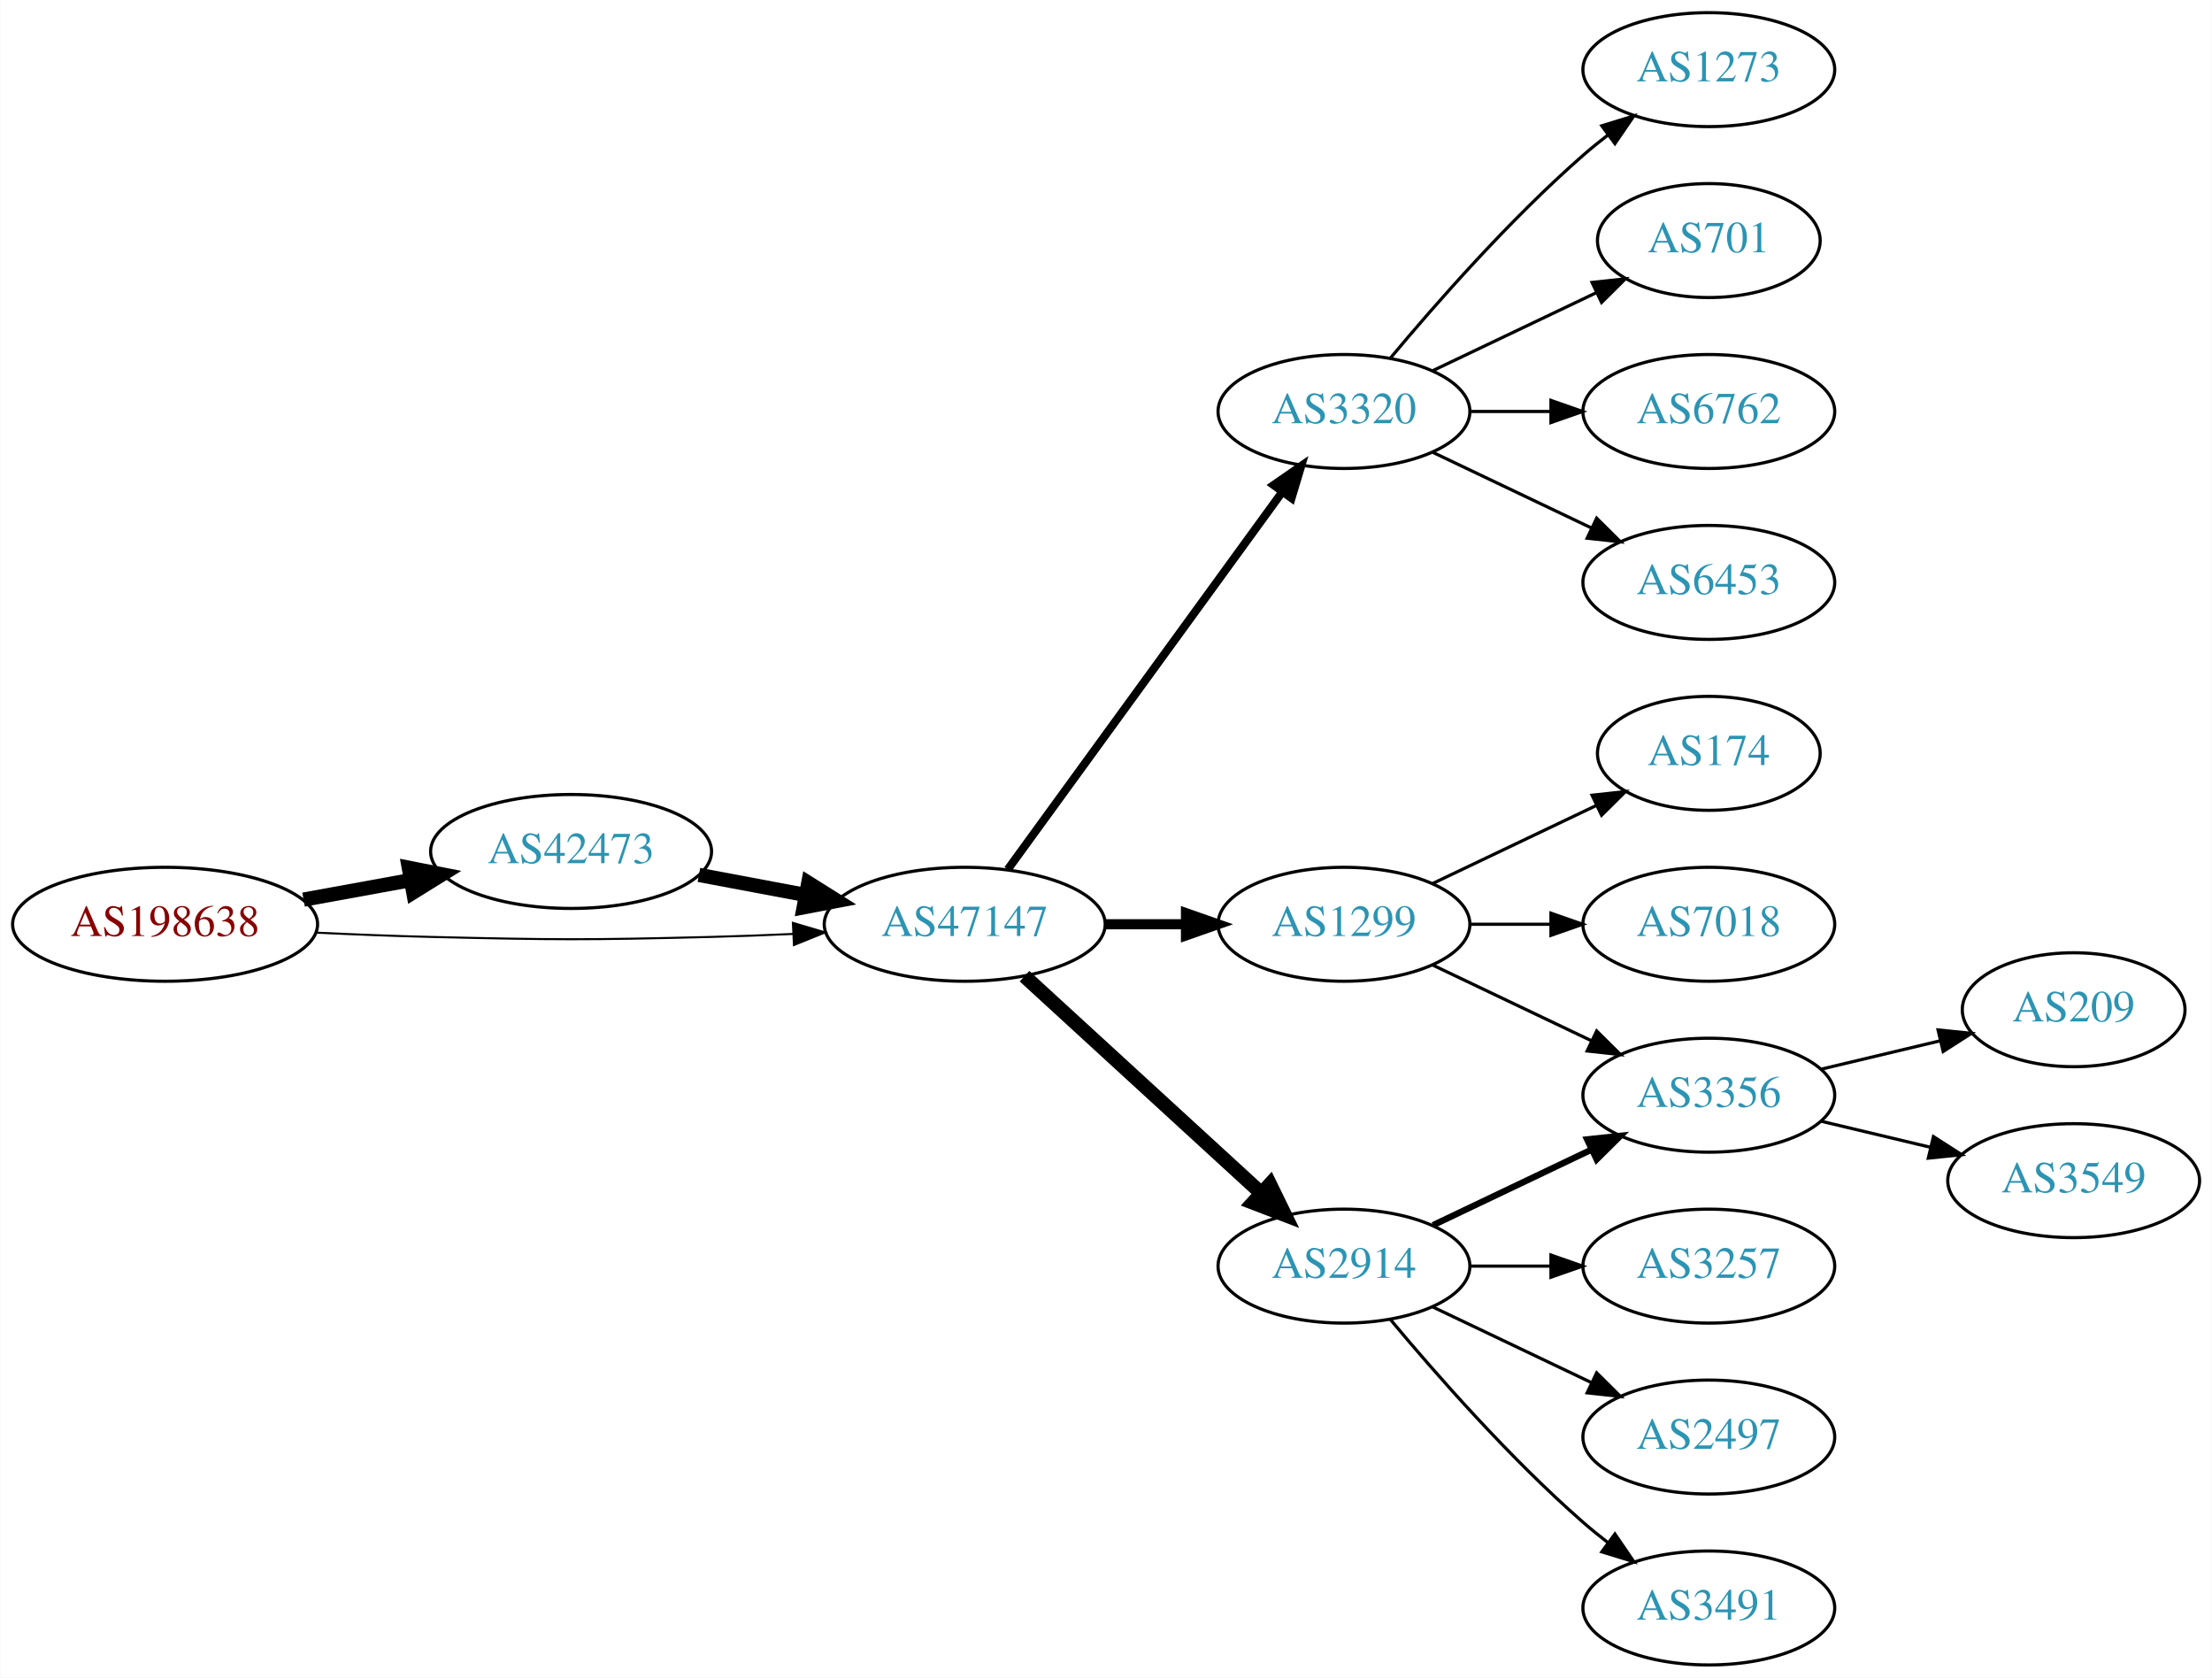
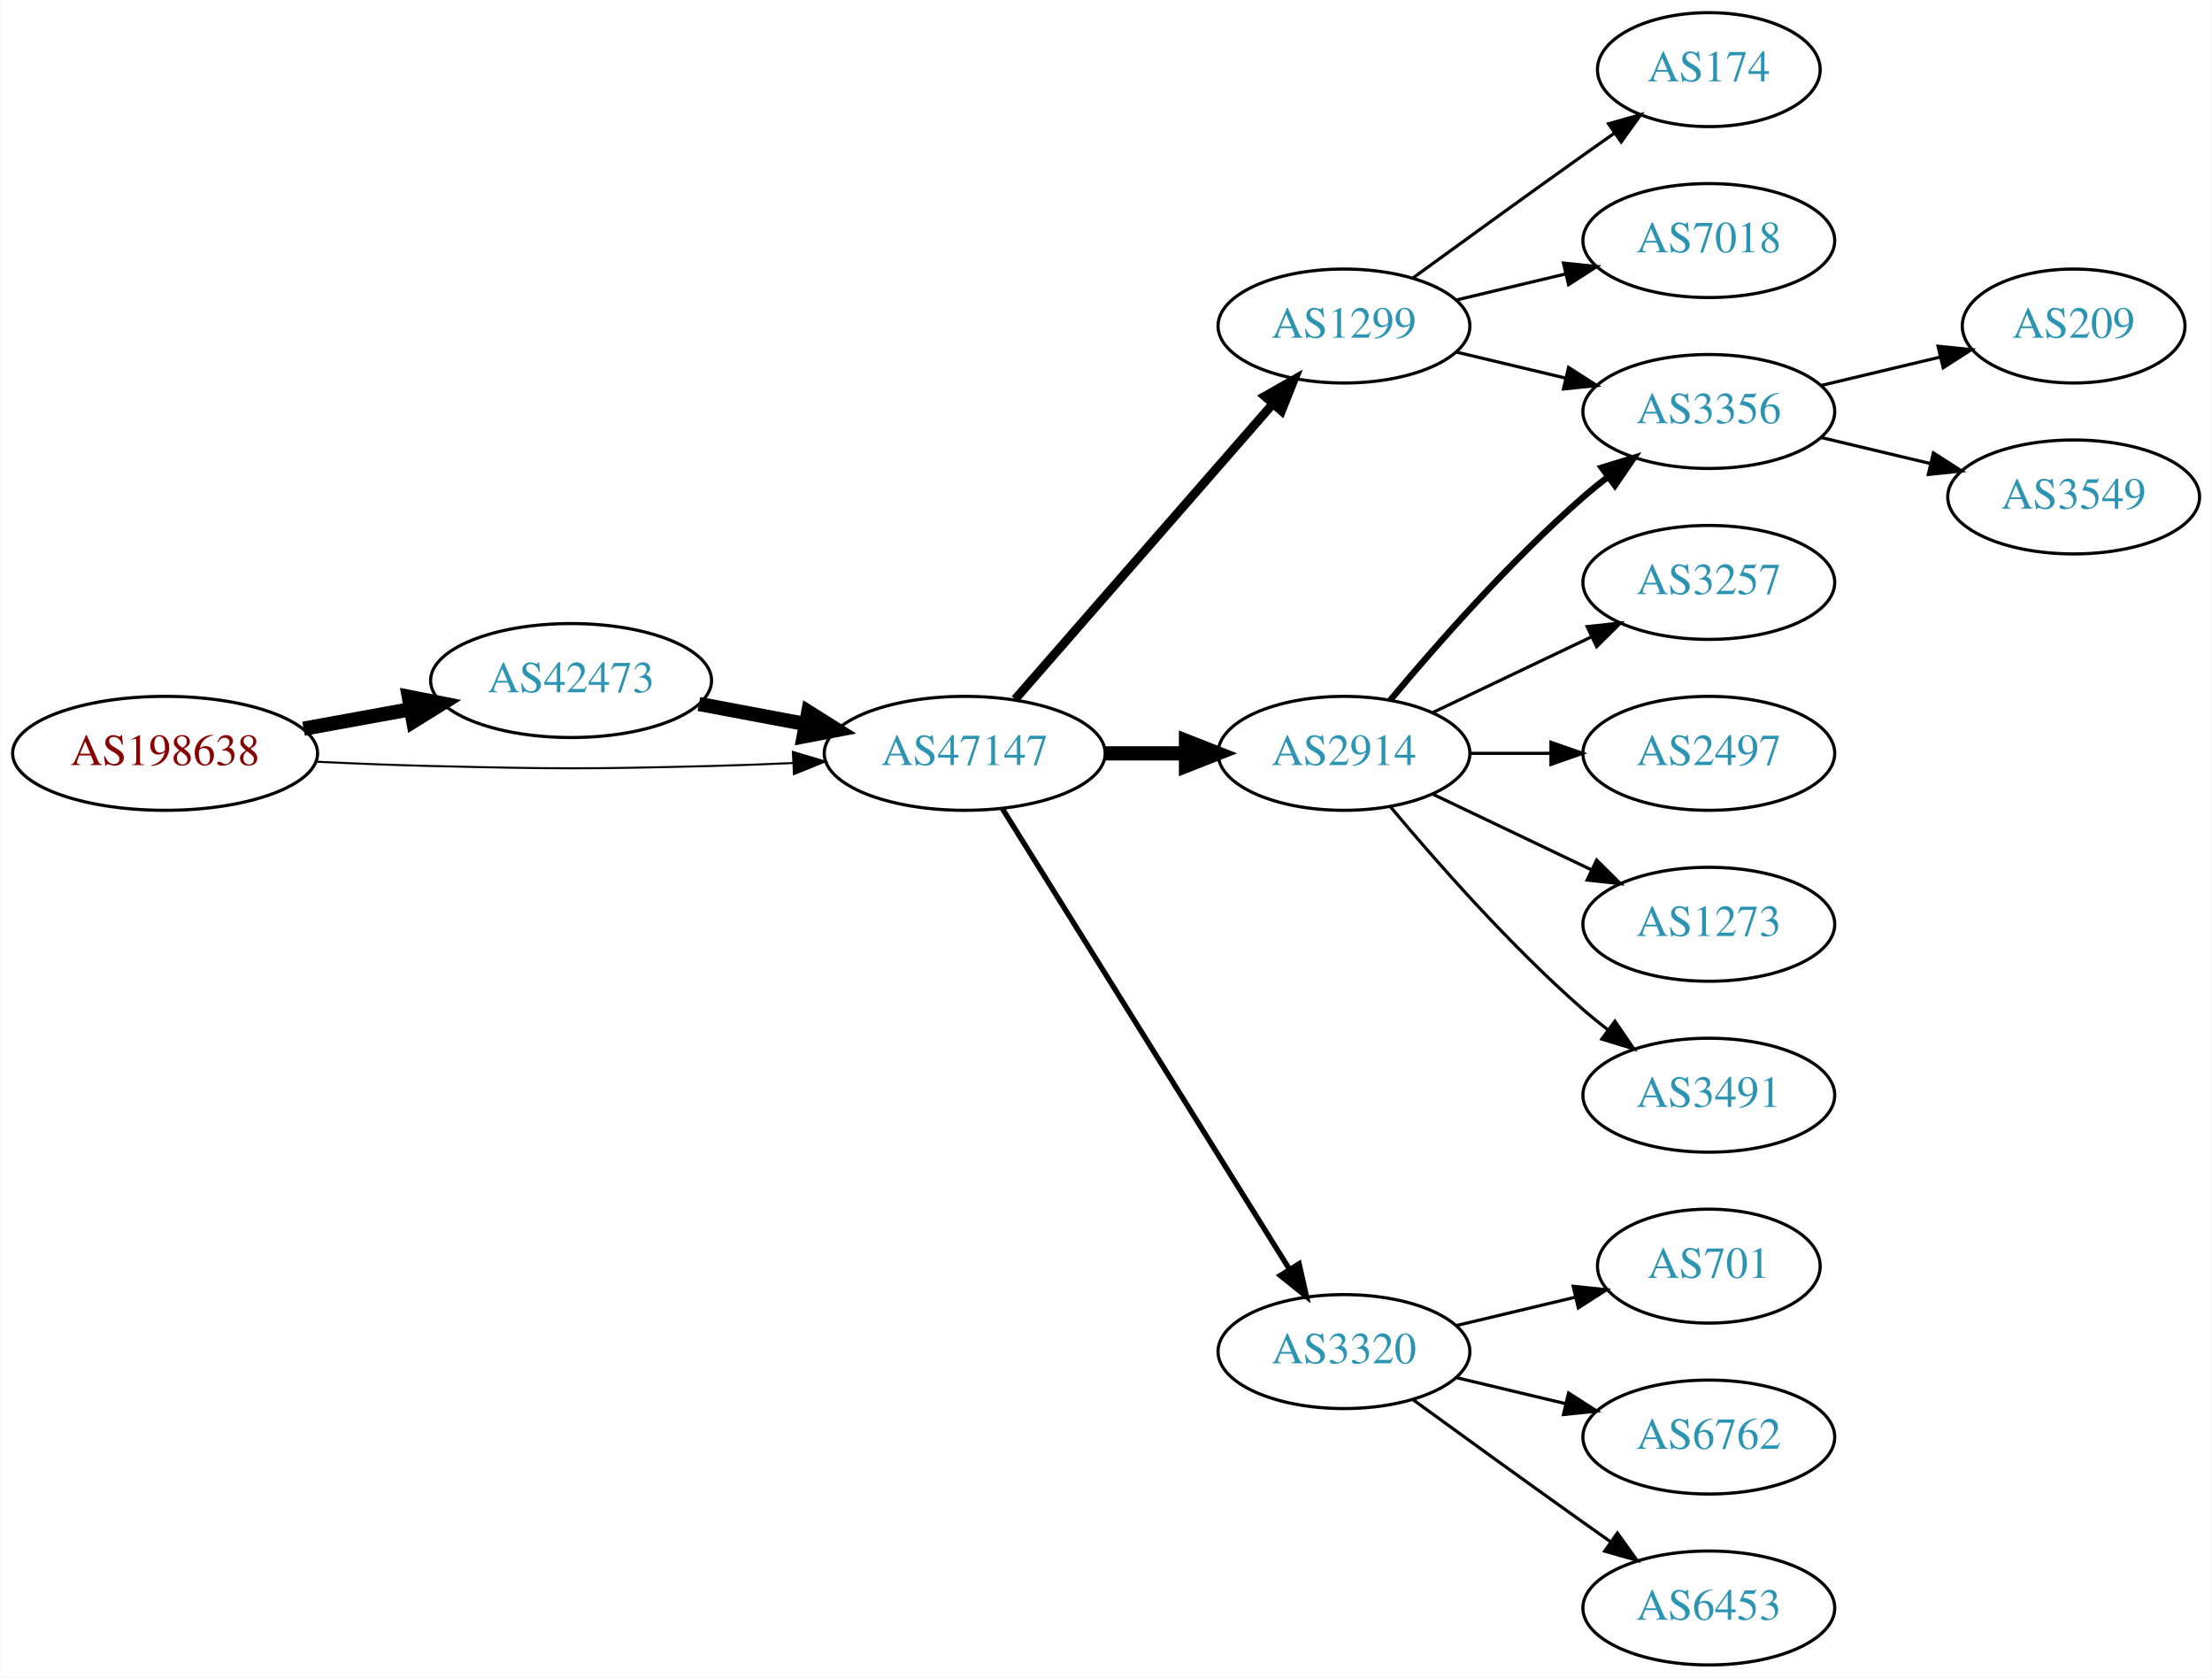
<svg xmlns="http://www.w3.org/2000/svg" xmlns:xlink="http://www.w3.org/1999/xlink" width="699pt" height="530pt" viewBox="0.00 0.00 698.85 530.00">
  <g id="graph0" class="graph" transform="scale(1 1) rotate(0) translate(4 526)">
    <polygon fill="white" stroke="none" points="-4,4 -4,-526 694.855,-526 694.855,4 -4,4" />
    <g id="node1" class="node">
      <g id="a_node1">
        <a xlink:href="/asn/198638" xlink:title="AS198638 ~ Juergen Bachinger [AT]">
-           <ellipse fill="#ffffff" stroke="black" cx="48.096" cy="-234" rx="48.192" ry="18" />
-           <text text-anchor="middle" x="48.096" y="-230.3" font-family="Times,serif" font-size="14.00" fill="#880000">AS198638</text>
+           <ellipse fill="#ffffff" stroke="black" cx="48.096" cy="-288" rx="48.192" ry="18" />
+           <text text-anchor="middle" x="48.096" y="-284.3" font-family="Times,serif" font-size="14.00" fill="#880000">AS198638</text>
        </a>
      </g>
    </g>
    <g id="node2" class="node">
      <g id="a_node2">
        <a xlink:href="/asn/42473" xlink:title="AS42473 ~ ANEXIA Internetdienstleistungs GmbH [AT]">
-           <ellipse fill="#ffffff" stroke="black" cx="176.388" cy="-257" rx="44.393" ry="18" />
-           <text text-anchor="middle" x="176.388" y="-253.3" font-family="Times,serif" font-size="14.00" fill="#2c94b3">AS42473</text>
+           <ellipse fill="#ffffff" stroke="black" cx="176.388" cy="-311" rx="44.393" ry="18" />
+           <text text-anchor="middle" x="176.388" y="-307.3" font-family="Times,serif" font-size="14.00" fill="#2c94b3">AS42473</text>
        </a>
      </g>
    </g>
    <g id="edge1" class="edge">
-       <path fill="none" stroke="black" stroke-width="4.5" d="M91.852,-241.787C102.7,-243.762 114.448,-245.902 125.611,-247.935" />
-       <polygon fill="black" stroke="black" stroke-width="4.5" points="125.112,-251.846 135.656,-249.764 126.523,-244.099 125.112,-251.846" />
+       <path fill="none" stroke="black" stroke-width="4.5" d="M91.852,-295.787C102.7,-297.762 114.448,-299.902 125.611,-301.935" />
+       <polygon fill="black" stroke="black" stroke-width="4.5" points="125.112,-305.846 135.656,-303.764 126.523,-298.099 125.112,-305.846" />
    </g>
    <g id="node3" class="node">
      <g id="a_node3">
        <a xlink:href="/asn/47147" xlink:title="AS47147 ~ ANEXIA Internetdienstleistungs GmbH [AT]">
-           <ellipse fill="#ffffff" stroke="black" cx="300.78" cy="-234" rx="44.393" ry="18" />
-           <text text-anchor="middle" x="300.78" y="-230.3" font-family="Times,serif" font-size="14.00" fill="#2c94b3">AS47147</text>
+           <ellipse fill="#ffffff" stroke="black" cx="300.78" cy="-288" rx="44.393" ry="18" />
+           <text text-anchor="middle" x="300.78" y="-284.3" font-family="Times,serif" font-size="14.00" fill="#2c94b3">AS47147</text>
        </a>
      </g>
    </g>
    <g id="edge2" class="edge">
-       <path fill="none" stroke="black" stroke-width="0.643" d="M96.103,-231.342C107.883,-230.785 120.496,-230.281 132.191,-230 171.466,-229.055 181.311,-229.009 220.584,-230 228.992,-230.212 237.897,-230.551 246.583,-230.944" />
-       <polygon fill="black" stroke="black" stroke-width="0.643" points="246.481,-234.443 256.637,-231.425 246.816,-227.451 246.481,-234.443" />
+       <path fill="none" stroke="black" stroke-width="0.643" d="M96.103,-285.342C107.883,-284.785 120.496,-284.281 132.191,-284 171.466,-283.055 181.311,-283.009 220.584,-284 228.992,-284.212 237.897,-284.551 246.583,-284.944" />
+       <polygon fill="black" stroke="black" stroke-width="0.643" points="246.481,-288.443 256.637,-285.425 246.816,-281.451 246.481,-288.443" />
    </g>
    <g id="edge3" class="edge">
-       <path fill="none" stroke="black" stroke-width="4.5" d="M216.787,-249.596C227.487,-247.585 239.211,-245.382 250.388,-243.282" />
-       <polygon fill="black" stroke="black" stroke-width="4.5" points="251.353,-247.107 260.454,-241.39 249.899,-239.367 251.353,-247.107" />
+       <path fill="none" stroke="black" stroke-width="4.5" d="M216.787,-303.596C227.487,-301.585 239.211,-299.382 250.388,-297.282" />
+       <polygon fill="black" stroke="black" stroke-width="4.5" points="251.353,-301.107 260.454,-295.39 249.899,-293.367 251.353,-301.107" />
    </g>
    <g id="node4" class="node">
      <g id="a_node4">
-         <a xlink:href="/asn/3320" xlink:title="AS3320 ~ DTAG [DE]">
-           <ellipse fill="#ffffff" stroke="black" cx="420.622" cy="-396" rx="39.794" ry="18" />
-           <text text-anchor="middle" x="420.622" y="-392.3" font-family="Times,serif" font-size="14.00" fill="#2c94b3">AS3320</text>
+         <a xlink:href="/asn/1299" xlink:title="AS1299 ~ Telia Carrier [EU]">
+           <ellipse fill="#ffffff" stroke="black" cx="420.622" cy="-423" rx="39.794" ry="18" />
+           <text text-anchor="middle" x="420.622" y="-419.3" font-family="Times,serif" font-size="14.00" fill="#2c94b3">AS1299</text>
        </a>
      </g>
    </g>
    <g id="edge4" class="edge">
-       <path fill="none" stroke="black" stroke-width="2.571" d="M314.391,-251.337C335.212,-279.96 376.874,-337.233 401.063,-370.486" />
-       <polygon fill="black" stroke="black" stroke-width="2.571" points="398.389,-372.76 407.102,-378.788 404.05,-368.642 398.389,-372.76" />
+       <path fill="none" stroke="black" stroke-width="2.812" d="M316.705,-305.098C337.247,-328.631 374.366,-371.155 397.963,-398.187" />
+       <polygon fill="black" stroke="black" stroke-width="2.812" points="395.606,-400.809 404.819,-406.041 400.879,-396.206 395.606,-400.809" />
    </g>
    <g id="node5" class="node">
      <g id="a_node5">
-         <a xlink:href="/asn/1299" xlink:title="AS1299 ~ Telia Carrier [EU]">
-           <ellipse fill="#ffffff" stroke="black" cx="420.622" cy="-234" rx="39.794" ry="18" />
-           <text text-anchor="middle" x="420.622" y="-230.3" font-family="Times,serif" font-size="14.00" fill="#2c94b3">AS1299</text>
+         <a xlink:href="/asn/2914" xlink:title="AS2914 ~ NTT America, Inc. [US]">
+           <ellipse fill="#ffffff" stroke="black" cx="420.622" cy="-288" rx="39.794" ry="18" />
+           <text text-anchor="middle" x="420.622" y="-284.3" font-family="Times,serif" font-size="14.00" fill="#2c94b3">AS2914</text>
        </a>
      </g>
    </g>
    <g id="edge5" class="edge">
-       <path fill="none" stroke="black" stroke-width="3.214" d="M344.991,-234C353.303,-234 362.066,-234 370.548,-234" />
-       <polygon fill="black" stroke="black" stroke-width="3.214" points="370.707,-237.5 380.707,-234 370.707,-230.5 370.707,-237.5" />
+       <path fill="none" stroke="black" stroke-width="4.5" d="M344.991,-288C353.303,-288 362.066,-288 370.548,-288" />
+       <polygon fill="black" stroke="black" stroke-width="4.5" points="370.707,-291.938 380.707,-288 370.707,-284.063 370.707,-291.938" />
    </g>
    <g id="node6" class="node">
      <g id="a_node6">
-         <a xlink:href="/asn/2914" xlink:title="AS2914 ~ NTT America, Inc. [US]">
-           <ellipse fill="#ffffff" stroke="black" cx="420.622" cy="-126" rx="39.794" ry="18" />
-           <text text-anchor="middle" x="420.622" y="-122.3" font-family="Times,serif" font-size="14.00" fill="#2c94b3">AS2914</text>
+         <a xlink:href="/asn/3320" xlink:title="AS3320 ~ DTAG [DE]">
+           <ellipse fill="#ffffff" stroke="black" cx="420.622" cy="-99" rx="39.794" ry="18" />
+           <text text-anchor="middle" x="420.622" y="-95.3" font-family="Times,serif" font-size="14.00" fill="#2c94b3">AS3320</text>
        </a>
      </g>
    </g>
    <g id="edge6" class="edge">
-       <path fill="none" stroke="black" stroke-width="4.5" d="M319.677,-217.597C339.606,-199.333 371.963,-169.678 394.44,-149.079" />
-       <polygon fill="black" stroke="black" stroke-width="4.5" points="397.23,-151.863 401.942,-142.203 391.91,-146.057 397.23,-151.863" />
+       <path fill="none" stroke="black" stroke-width="1.688" d="M312.655,-270.558C333.438,-237.225 378.899,-164.314 403.327,-125.134" />
+       <polygon fill="black" stroke="black" stroke-width="1.688" points="406.453,-126.737 408.773,-116.4 400.513,-123.034 406.453,-126.737" />
    </g>
    <g id="node7" class="node">
      <g id="a_node7">
-         <a xlink:href="/asn/1273" xlink:title="AS1273 ~ Vodafone Group PLC [EU]">
-           <ellipse fill="#ffffff" stroke="black" cx="535.915" cy="-504" rx="39.794" ry="18" />
-           <text text-anchor="middle" x="535.915" y="-500.3" font-family="Times,serif" font-size="14.00" fill="#2c94b3">AS1273</text>
+         <a xlink:href="/asn/174" xlink:title="AS174 ~ Cogent Communications [US]">
+           <ellipse fill="#ffffff" stroke="black" cx="535.915" cy="-504" rx="35.194" ry="18" />
+           <text text-anchor="middle" x="535.915" y="-500.3" font-family="Times,serif" font-size="14.00" fill="#2c94b3">AS174</text>
        </a>
      </g>
    </g>
    <g id="edge7" class="edge">
-       <path fill="none" stroke="black" d="M435.252,-412.817C449.535,-429.929 473.081,-456.745 496.269,-477 498.734,-479.154 501.373,-481.294 504.07,-483.372" />
-       <polygon fill="black" stroke="black" points="502.095,-486.264 512.225,-489.37 506.244,-480.625 502.095,-486.264" />
+       <path fill="none" stroke="black" d="M442.471,-438.222C457.404,-449.091 478.018,-464.025 496.269,-477 499.479,-479.282 502.848,-481.661 506.203,-484.018" />
+       <polygon fill="black" stroke="black" points="504.215,-486.899 514.413,-489.77 508.231,-481.166 504.215,-486.899" />
    </g>
    <g id="node8" class="node">
      <g id="a_node8">
-         <a xlink:href="/asn/701" xlink:title="AS701 ~ UUNET [US]">
-           <ellipse fill="#ffffff" stroke="black" cx="535.915" cy="-450" rx="35.194" ry="18" />
-           <text text-anchor="middle" x="535.915" y="-446.3" font-family="Times,serif" font-size="14.00" fill="#2c94b3">AS701</text>
+         <a xlink:href="/asn/7018" xlink:title="AS7018 ~ AT&amp;T Services, Inc. [US]">
+           <ellipse fill="#ffffff" stroke="black" cx="535.915" cy="-450" rx="39.794" ry="18" />
+           <text text-anchor="middle" x="535.915" y="-446.3" font-family="Times,serif" font-size="14.00" fill="#2c94b3">AS7018</text>
        </a>
      </g>
    </g>
    <g id="edge8" class="edge">
-       <path fill="none" stroke="black" d="M448.759,-408.934C464.19,-416.29 483.676,-425.577 500.211,-433.459" />
-       <polygon fill="black" stroke="black" points="499.02,-436.768 509.553,-437.911 502.032,-430.449 499.02,-436.768" />
+       <path fill="none" stroke="black" d="M456.229,-431.248C467.101,-433.838 479.255,-436.735 490.698,-439.462" />
+       <polygon fill="black" stroke="black" points="489.981,-442.889 500.52,-441.803 491.604,-436.08 489.981,-442.889" />
    </g>
    <g id="node9" class="node">
      <g id="a_node9">
-         <a xlink:href="/asn/6762" xlink:title="AS6762 ~ TELECOM ITALIA SPARKLE S.p.A. [IT]">
+         <a xlink:href="/asn/3356" xlink:title="AS3356 ~ Level 3 Parent, LLC [US]">
          <ellipse fill="#ffffff" stroke="black" cx="535.915" cy="-396" rx="39.794" ry="18" />
-           <text text-anchor="middle" x="535.915" y="-392.3" font-family="Times,serif" font-size="14.00" fill="#2c94b3">AS6762</text>
+           <text text-anchor="middle" x="535.915" y="-392.3" font-family="Times,serif" font-size="14.00" fill="#2c94b3">AS3356</text>
        </a>
      </g>
    </g>
    <g id="edge9" class="edge">
-       <path fill="none" stroke="black" d="M460.294,-396C468.497,-396 477.261,-396 485.794,-396" />
-       <polygon fill="black" stroke="black" points="486.033,-399.5 496.033,-396 486.033,-392.5 486.033,-399.5" />
+       <path fill="none" stroke="black" d="M456.229,-414.752C467.101,-412.162 479.255,-409.265 490.698,-406.538" />
+       <polygon fill="black" stroke="black" points="491.604,-409.92 500.52,-404.197 489.981,-403.111 491.604,-409.92" />
+     </g>
+     <g id="edge11" class="edge">
+       <path fill="none" stroke="black" stroke-width="2" d="M435.252,-304.817C449.535,-321.929 473.081,-348.745 496.269,-369 498.734,-371.154 501.373,-373.294 504.07,-375.372" />
+       <polygon fill="black" stroke="black" stroke-width="2" points="502.095,-378.264 512.225,-381.37 506.244,-372.625 502.095,-378.264" />
    </g>
    <g id="node10" class="node">
      <g id="a_node10">
-         <a xlink:href="/asn/6453" xlink:title="AS6453 ~ TATA COMMUNICATIONS (AMERICA) INC [US]">
+         <a xlink:href="/asn/3257" xlink:title="AS3257 ~ GTT [DE]">
          <ellipse fill="#ffffff" stroke="black" cx="535.915" cy="-342" rx="39.794" ry="18" />
-           <text text-anchor="middle" x="535.915" y="-338.3" font-family="Times,serif" font-size="14.00" fill="#2c94b3">AS6453</text>
+           <text text-anchor="middle" x="535.915" y="-338.3" font-family="Times,serif" font-size="14.00" fill="#2c94b3">AS3257</text>
        </a>
      </g>
    </g>
    <g id="edge10" class="edge">
-       <path fill="none" stroke="black" d="M448.759,-383.066C463.753,-375.919 482.574,-366.948 498.797,-359.215" />
-       <polygon fill="black" stroke="black" points="500.479,-362.291 508,-354.829 497.467,-355.972 500.479,-362.291" />
+       <path fill="none" stroke="black" d="M448.759,-300.934C463.753,-308.081 482.574,-317.052 498.797,-324.785" />
+       <polygon fill="black" stroke="black" points="497.467,-328.028 508,-329.171 500.479,-321.709 497.467,-328.028" />
    </g>
    <g id="node11" class="node">
      <g id="a_node11">
-         <a xlink:href="/asn/174" xlink:title="AS174 ~ Cogent Communications [US]">
-           <ellipse fill="#ffffff" stroke="black" cx="535.915" cy="-288" rx="35.194" ry="18" />
-           <text text-anchor="middle" x="535.915" y="-284.3" font-family="Times,serif" font-size="14.00" fill="#2c94b3">AS174</text>
-         </a>
-       </g>
-     </g>
-     <g id="edge11" class="edge">
-       <path fill="none" stroke="black" d="M448.759,-246.934C464.19,-254.29 483.676,-263.577 500.211,-271.459" />
-       <polygon fill="black" stroke="black" points="499.02,-274.768 509.553,-275.911 502.032,-268.449 499.02,-274.768" />
+         <a xlink:href="/asn/2497" xlink:title="AS2497 ~ Internet Initiative Japan Inc. [JP]">
+           <ellipse fill="#ffffff" stroke="black" cx="535.915" cy="-288" rx="39.794" ry="18" />
+           <text text-anchor="middle" x="535.915" y="-284.3" font-family="Times,serif" font-size="14.00" fill="#2c94b3">AS2497</text>
+         </a>
+       </g>
+     </g>
+     <g id="edge12" class="edge">
+       <path fill="none" stroke="black" d="M460.294,-288C468.497,-288 477.261,-288 485.794,-288" />
+       <polygon fill="black" stroke="black" points="486.033,-291.5 496.033,-288 486.033,-284.5 486.033,-291.5" />
    </g>
    <g id="node12" class="node">
      <g id="a_node12">
-         <a xlink:href="/asn/7018" xlink:title="AS7018 ~ AT&amp;T Services, Inc. [US]">
+         <a xlink:href="/asn/1273" xlink:title="AS1273 ~ Vodafone Group PLC [EU]">
          <ellipse fill="#ffffff" stroke="black" cx="535.915" cy="-234" rx="39.794" ry="18" />
-           <text text-anchor="middle" x="535.915" y="-230.3" font-family="Times,serif" font-size="14.00" fill="#2c94b3">AS7018</text>
-         </a>
-       </g>
-     </g>
-     <g id="edge12" class="edge">
-       <path fill="none" stroke="black" d="M460.294,-234C468.497,-234 477.261,-234 485.794,-234" />
-       <polygon fill="black" stroke="black" points="486.033,-237.5 496.033,-234 486.033,-230.5 486.033,-237.5" />
+           <text text-anchor="middle" x="535.915" y="-230.3" font-family="Times,serif" font-size="14.00" fill="#2c94b3">AS1273</text>
+         </a>
+       </g>
+     </g>
+     <g id="edge13" class="edge">
+       <path fill="none" stroke="black" d="M448.759,-275.066C463.753,-267.919 482.574,-258.948 498.797,-251.215" />
+       <polygon fill="black" stroke="black" points="500.479,-254.291 508,-246.829 497.467,-247.972 500.479,-254.291" />
    </g>
    <g id="node13" class="node">
      <g id="a_node13">
-         <a xlink:href="/asn/3356" xlink:title="AS3356 ~ Level 3 Parent, LLC [US]">
+         <a xlink:href="/asn/3491" xlink:title="AS3491 ~ PCCW Global, Inc. [US]">
          <ellipse fill="#ffffff" stroke="black" cx="535.915" cy="-180" rx="39.794" ry="18" />
-           <text text-anchor="middle" x="535.915" y="-176.3" font-family="Times,serif" font-size="14.00" fill="#2c94b3">AS3356</text>
-         </a>
-       </g>
-     </g>
-     <g id="edge13" class="edge">
-       <path fill="none" stroke="black" d="M448.759,-221.066C463.753,-213.919 482.574,-204.948 498.797,-197.215" />
-       <polygon fill="black" stroke="black" points="500.479,-200.291 508,-192.829 497.467,-193.972 500.479,-200.291" />
-     </g>
-     <g id="edge17" class="edge">
-       <path fill="none" stroke="black" stroke-width="2" d="M448.759,-138.934C463.753,-146.081 482.574,-155.052 498.797,-162.785" />
-       <polygon fill="black" stroke="black" stroke-width="2" points="497.467,-166.028 508,-167.171 500.479,-159.709 497.467,-166.028" />
+           <text text-anchor="middle" x="535.915" y="-176.3" font-family="Times,serif" font-size="14.00" fill="#2c94b3">AS3491</text>
+         </a>
+       </g>
+     </g>
+     <g id="edge14" class="edge">
+       <path fill="none" stroke="black" d="M435.252,-271.183C449.535,-254.071 473.081,-227.255 496.269,-207 498.734,-204.846 501.373,-202.706 504.07,-200.628" />
+       <polygon fill="black" stroke="black" points="506.244,-203.375 512.225,-194.63 502.095,-197.736 506.244,-203.375" />
    </g>
    <g id="node14" class="node">
      <g id="a_node14">
-         <a xlink:href="/asn/3257" xlink:title="AS3257 ~ GTT [DE]">
-           <ellipse fill="#ffffff" stroke="black" cx="535.915" cy="-126" rx="39.794" ry="18" />
-           <text text-anchor="middle" x="535.915" y="-122.3" font-family="Times,serif" font-size="14.00" fill="#2c94b3">AS3257</text>
-         </a>
-       </g>
-     </g>
-     <g id="edge14" class="edge">
-       <path fill="none" stroke="black" d="M460.294,-126C468.497,-126 477.261,-126 485.794,-126" />
-       <polygon fill="black" stroke="black" points="486.033,-129.5 496.033,-126 486.033,-122.5 486.033,-129.5" />
+         <a xlink:href="/asn/701" xlink:title="AS701 ~ UUNET [US]">
+           <ellipse fill="#ffffff" stroke="black" cx="535.915" cy="-126" rx="35.194" ry="18" />
+           <text text-anchor="middle" x="535.915" y="-122.3" font-family="Times,serif" font-size="14.00" fill="#2c94b3">AS701</text>
+         </a>
+       </g>
+     </g>
+     <g id="edge15" class="edge">
+       <path fill="none" stroke="black" d="M456.229,-107.248C468.024,-110.058 481.329,-113.229 493.596,-116.153" />
+       <polygon fill="black" stroke="black" points="493.062,-119.624 503.601,-118.537 494.685,-112.814 493.062,-119.624" />
    </g>
    <g id="node15" class="node">
      <g id="a_node15">
-         <a xlink:href="/asn/2497" xlink:title="AS2497 ~ Internet Initiative Japan Inc. [JP]">
+         <a xlink:href="/asn/6762" xlink:title="AS6762 ~ TELECOM ITALIA SPARKLE S.p.A. [IT]">
          <ellipse fill="#ffffff" stroke="black" cx="535.915" cy="-72" rx="39.794" ry="18" />
-           <text text-anchor="middle" x="535.915" y="-68.3" font-family="Times,serif" font-size="14.00" fill="#2c94b3">AS2497</text>
-         </a>
-       </g>
-     </g>
-     <g id="edge15" class="edge">
-       <path fill="none" stroke="black" d="M448.759,-113.066C463.753,-105.919 482.574,-96.948 498.797,-89.215" />
-       <polygon fill="black" stroke="black" points="500.479,-92.291 508,-84.829 497.467,-85.972 500.479,-92.291" />
+           <text text-anchor="middle" x="535.915" y="-68.3" font-family="Times,serif" font-size="14.00" fill="#2c94b3">AS6762</text>
+         </a>
+       </g>
+     </g>
+     <g id="edge16" class="edge">
+       <path fill="none" stroke="black" d="M456.229,-90.752C467.101,-88.162 479.255,-85.265 490.698,-82.538" />
+       <polygon fill="black" stroke="black" points="491.604,-85.92 500.52,-80.197 489.981,-79.111 491.604,-85.92" />
    </g>
    <g id="node16" class="node">
      <g id="a_node16">
-         <a xlink:href="/asn/3491" xlink:title="AS3491 ~ PCCW Global, Inc. [US]">
+         <a xlink:href="/asn/6453" xlink:title="AS6453 ~ TATA COMMUNICATIONS (AMERICA) INC [US]">
          <ellipse fill="#ffffff" stroke="black" cx="535.915" cy="-18" rx="39.794" ry="18" />
-           <text text-anchor="middle" x="535.915" y="-14.3" font-family="Times,serif" font-size="14.00" fill="#2c94b3">AS3491</text>
-         </a>
-       </g>
-     </g>
-     <g id="edge16" class="edge">
-       <path fill="none" stroke="black" d="M435.252,-109.183C449.535,-92.071 473.081,-65.255 496.269,-45 498.734,-42.846 501.373,-40.706 504.07,-38.628" />
-       <polygon fill="black" stroke="black" points="506.244,-41.375 512.225,-32.63 502.095,-35.736 506.244,-41.375" />
+           <text text-anchor="middle" x="535.915" y="-14.3" font-family="Times,serif" font-size="14.00" fill="#2c94b3">AS6453</text>
+         </a>
+       </g>
+     </g>
+     <g id="edge17" class="edge">
+       <path fill="none" stroke="black" d="M442.471,-83.778C457.404,-72.909 478.018,-57.975 496.269,-45 499.089,-42.995 502.032,-40.915 504.98,-38.841" />
+       <polygon fill="black" stroke="black" points="507.026,-41.681 513.205,-33.074 503.008,-35.95 507.026,-41.681" />
    </g>
    <g id="node17" class="node">
      <g id="a_node17">
        <a xlink:href="/asn/209" xlink:title="AS209 ~ CenturyLink Communications, LLC [US]">
-           <ellipse fill="#ffffff" stroke="black" cx="651.208" cy="-207" rx="35.194" ry="18" />
-           <text text-anchor="middle" x="651.208" y="-203.3" font-family="Times,serif" font-size="14.00" fill="#2c94b3">AS209</text>
+           <ellipse fill="#ffffff" stroke="black" cx="651.208" cy="-423" rx="35.194" ry="18" />
+           <text text-anchor="middle" x="651.208" y="-419.3" font-family="Times,serif" font-size="14.00" fill="#2c94b3">AS209</text>
        </a>
      </g>
    </g>
    <g id="edge18" class="edge">
-       <path fill="none" stroke="black" d="M571.522,-188.248C583.317,-191.058 596.622,-194.229 608.889,-197.153" />
-       <polygon fill="black" stroke="black" points="608.355,-200.624 618.894,-199.537 609.978,-193.814 608.355,-200.624" />
+       <path fill="none" stroke="black" d="M571.522,-404.248C583.317,-407.058 596.622,-410.229 608.889,-413.153" />
+       <polygon fill="black" stroke="black" points="608.355,-416.624 618.894,-415.537 609.978,-409.814 608.355,-416.624" />
    </g>
    <g id="node18" class="node">
      <g id="a_node18">
        <a xlink:href="/asn/3549" xlink:title="AS3549 ~ Level 3 Parent, LLC [US]">
-           <ellipse fill="#ffffff" stroke="black" cx="651.208" cy="-153" rx="39.794" ry="18" />
-           <text text-anchor="middle" x="651.208" y="-149.3" font-family="Times,serif" font-size="14.00" fill="#2c94b3">AS3549</text>
+           <ellipse fill="#ffffff" stroke="black" cx="651.208" cy="-369" rx="39.794" ry="18" />
+           <text text-anchor="middle" x="651.208" y="-365.3" font-family="Times,serif" font-size="14.00" fill="#2c94b3">AS3549</text>
        </a>
      </g>
    </g>
    <g id="edge19" class="edge">
-       <path fill="none" stroke="black" d="M571.522,-171.752C582.394,-169.162 594.548,-166.265 605.991,-163.538" />
-       <polygon fill="black" stroke="black" points="606.897,-166.92 615.813,-161.197 605.274,-160.111 606.897,-166.92" />
+       <path fill="none" stroke="black" d="M571.522,-387.752C582.394,-385.162 594.548,-382.265 605.991,-379.538" />
+       <polygon fill="black" stroke="black" points="606.897,-382.92 615.813,-377.197 605.274,-376.111 606.897,-382.92" />
    </g>
  </g>
</svg>
